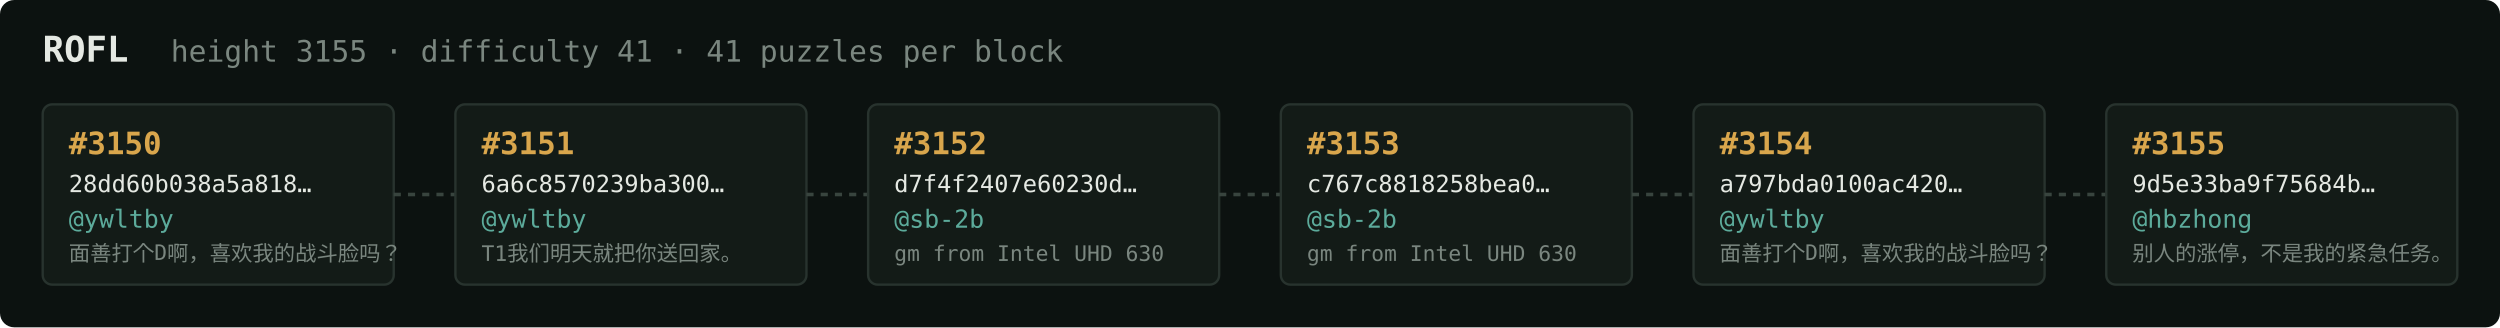
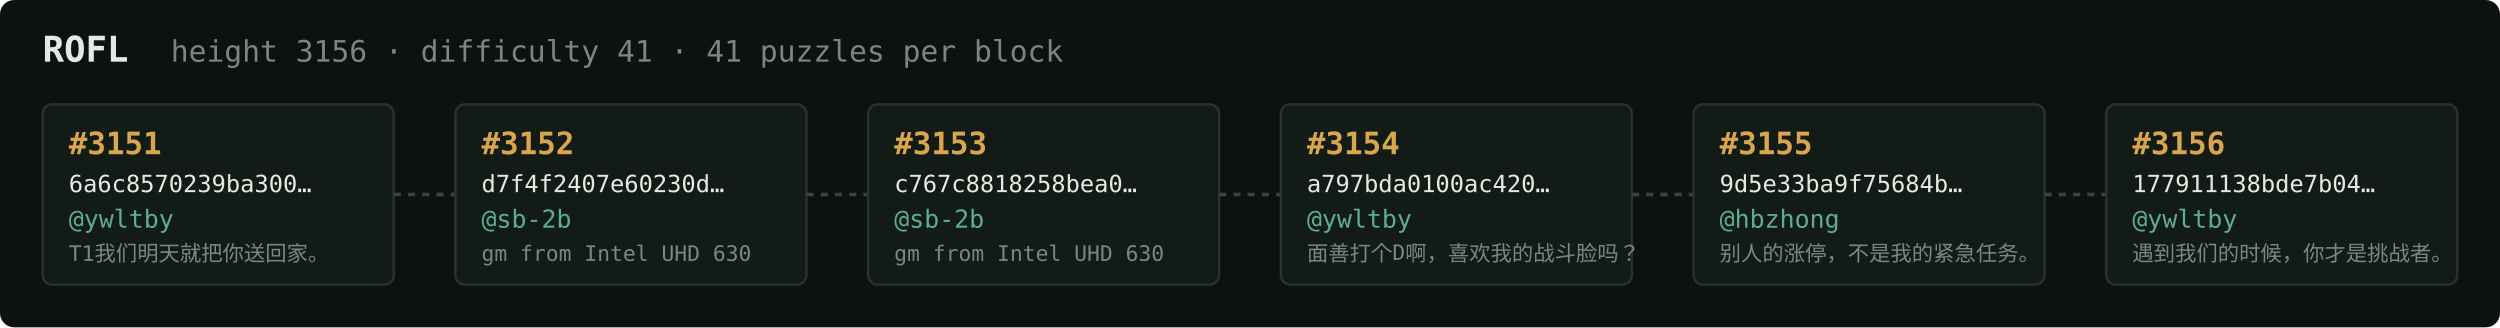
<svg xmlns="http://www.w3.org/2000/svg" width="1054" height="138" viewBox="0 0 1054 138" font-family="ui-monospace,SFMono-Regular,Menlo,monospace">
  <rect fill="#0c1210" width="1054" height="138" rx="6" />
  <text x="18" y="26" fill="#e5e9e3" font-size="15" font-weight="700">ROFL</text>
-   <text x="72" y="26" fill="#7a867f" font-size="12.5">height 3155 · difficulty 41 · 41 puzzles per block</text>
+   <text x="72" y="26" fill="#7a867f" font-size="12.5">height 3156 · difficulty 41 · 41 puzzles per block</text>
  <rect x="18" y="44" width="148" height="76" rx="4" fill="#131b17" stroke="#28332e" stroke-width="1" />
-   <text x="29" y="65" fill="#d9a64c" font-size="13" font-weight="700">#3150</text>
-   <text x="29" y="81" fill="#e5e9e3" font-size="10">28dd60b038a5a818…</text>
+   <text x="29" y="65" fill="#d9a64c" font-size="13" font-weight="700">#3151</text>
+   <text x="29" y="81" fill="#e5e9e3" font-size="10">6a6c8570239ba300…</text>
  <text x="29" y="96" fill="#5cab9b" font-size="10.5">@ywltby</text>
-   <text x="29" y="110" fill="#7a867f" font-size="9">面善打个D啊，喜欢我的战斗脸吗？</text>
+   <text x="29" y="110" fill="#7a867f" font-size="9">T1我们明天就把你送回家。</text>
  <line x1="166" y1="82.0" x2="192" y2="82.0" stroke="#38443e" stroke-width="1.5" stroke-dasharray="3 3" />
  <rect x="192" y="44" width="148" height="76" rx="4" fill="#131b17" stroke="#28332e" stroke-width="1" />
-   <text x="203" y="65" fill="#d9a64c" font-size="13" font-weight="700">#3151</text>
-   <text x="203" y="81" fill="#e5e9e3" font-size="10">6a6c8570239ba300…</text>
-   <text x="203" y="96" fill="#5cab9b" font-size="10.5">@ywltby</text>
-   <text x="203" y="110" fill="#7a867f" font-size="9">T1我们明天就把你送回家。</text>
+   <text x="203" y="65" fill="#d9a64c" font-size="13" font-weight="700">#3152</text>
+   <text x="203" y="81" fill="#e5e9e3" font-size="10">d7f4f2407e60230d…</text>
+   <text x="203" y="96" fill="#5cab9b" font-size="10.5">@sb-2b</text>
+   <text x="203" y="110" fill="#7a867f" font-size="9">gm from Intel UHD 630</text>
  <line x1="340" y1="82.0" x2="366" y2="82.0" stroke="#38443e" stroke-width="1.5" stroke-dasharray="3 3" />
  <rect x="366" y="44" width="148" height="76" rx="4" fill="#131b17" stroke="#28332e" stroke-width="1" />
-   <text x="377" y="65" fill="#d9a64c" font-size="13" font-weight="700">#3152</text>
-   <text x="377" y="81" fill="#e5e9e3" font-size="10">d7f4f2407e60230d…</text>
+   <text x="377" y="65" fill="#d9a64c" font-size="13" font-weight="700">#3153</text>
+   <text x="377" y="81" fill="#e5e9e3" font-size="10">c767c8818258bea0…</text>
  <text x="377" y="96" fill="#5cab9b" font-size="10.5">@sb-2b</text>
  <text x="377" y="110" fill="#7a867f" font-size="9">gm from Intel UHD 630</text>
  <line x1="514" y1="82.0" x2="540" y2="82.0" stroke="#38443e" stroke-width="1.5" stroke-dasharray="3 3" />
  <rect x="540" y="44" width="148" height="76" rx="4" fill="#131b17" stroke="#28332e" stroke-width="1" />
-   <text x="551" y="65" fill="#d9a64c" font-size="13" font-weight="700">#3153</text>
-   <text x="551" y="81" fill="#e5e9e3" font-size="10">c767c8818258bea0…</text>
-   <text x="551" y="96" fill="#5cab9b" font-size="10.5">@sb-2b</text>
-   <text x="551" y="110" fill="#7a867f" font-size="9">gm from Intel UHD 630</text>
+   <text x="551" y="65" fill="#d9a64c" font-size="13" font-weight="700">#3154</text>
+   <text x="551" y="81" fill="#e5e9e3" font-size="10">a797bda0100ac420…</text>
+   <text x="551" y="96" fill="#5cab9b" font-size="10.5">@ywltby</text>
+   <text x="551" y="110" fill="#7a867f" font-size="9">面善打个D啊，喜欢我的战斗脸吗？</text>
  <line x1="688" y1="82.0" x2="714" y2="82.0" stroke="#38443e" stroke-width="1.5" stroke-dasharray="3 3" />
  <rect x="714" y="44" width="148" height="76" rx="4" fill="#131b17" stroke="#28332e" stroke-width="1" />
-   <text x="725" y="65" fill="#d9a64c" font-size="13" font-weight="700">#3154</text>
-   <text x="725" y="81" fill="#e5e9e3" font-size="10">a797bda0100ac420…</text>
-   <text x="725" y="96" fill="#5cab9b" font-size="10.5">@ywltby</text>
-   <text x="725" y="110" fill="#7a867f" font-size="9">面善打个D啊，喜欢我的战斗脸吗？</text>
+   <text x="725" y="65" fill="#d9a64c" font-size="13" font-weight="700">#3155</text>
+   <text x="725" y="81" fill="#e5e9e3" font-size="10">9d5e33ba9f75684b…</text>
+   <text x="725" y="96" fill="#5cab9b" font-size="10.5">@hbzhong</text>
+   <text x="725" y="110" fill="#7a867f" font-size="9">别人的涨停，不是我的紧急任务。</text>
  <line x1="862" y1="82.0" x2="888" y2="82.0" stroke="#38443e" stroke-width="1.5" stroke-dasharray="3 3" />
  <rect x="888" y="44" width="148" height="76" rx="4" fill="#131b17" stroke="#28332e" stroke-width="1" />
-   <text x="899" y="65" fill="#d9a64c" font-size="13" font-weight="700">#3155</text>
-   <text x="899" y="81" fill="#e5e9e3" font-size="10">9d5e33ba9f75684b…</text>
-   <text x="899" y="96" fill="#5cab9b" font-size="10.5">@hbzhong</text>
-   <text x="899" y="110" fill="#7a867f" font-size="9">别人的涨停，不是我的紧急任务。</text>
+   <text x="899" y="65" fill="#d9a64c" font-size="13" font-weight="700">#3156</text>
+   <text x="899" y="81" fill="#e5e9e3" font-size="10">177911138bde7b04…</text>
+   <text x="899" y="96" fill="#5cab9b" font-size="10.5">@ywltby</text>
+   <text x="899" y="110" fill="#7a867f" font-size="9">遇到我们的时候，你才是挑战者。</text>
</svg>
